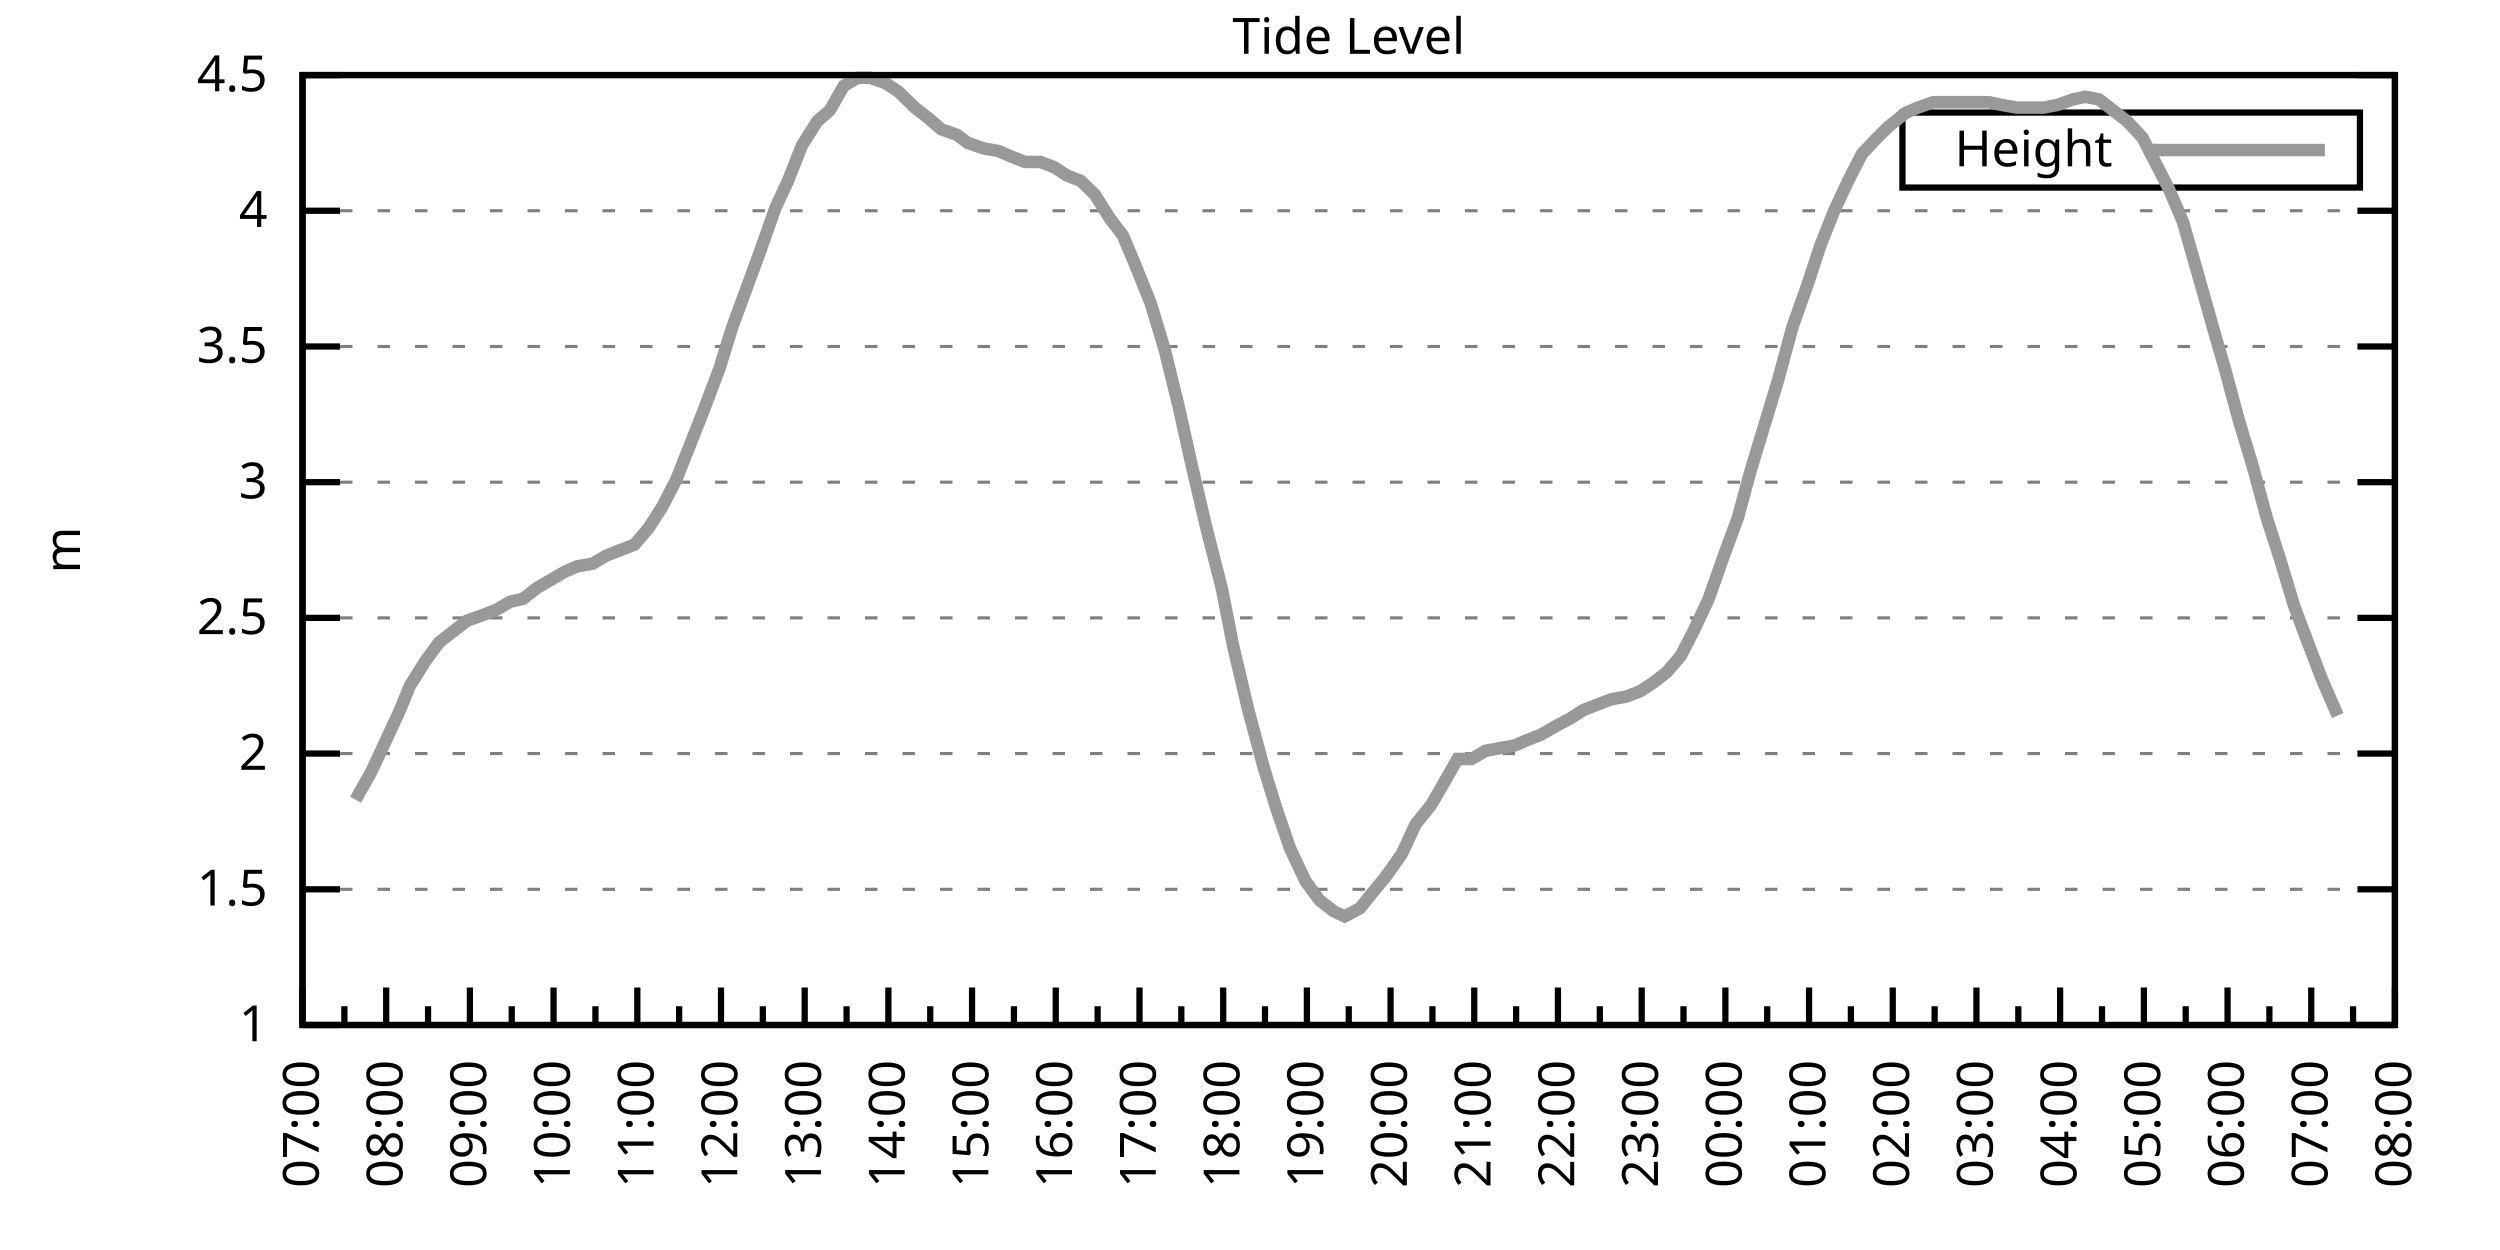
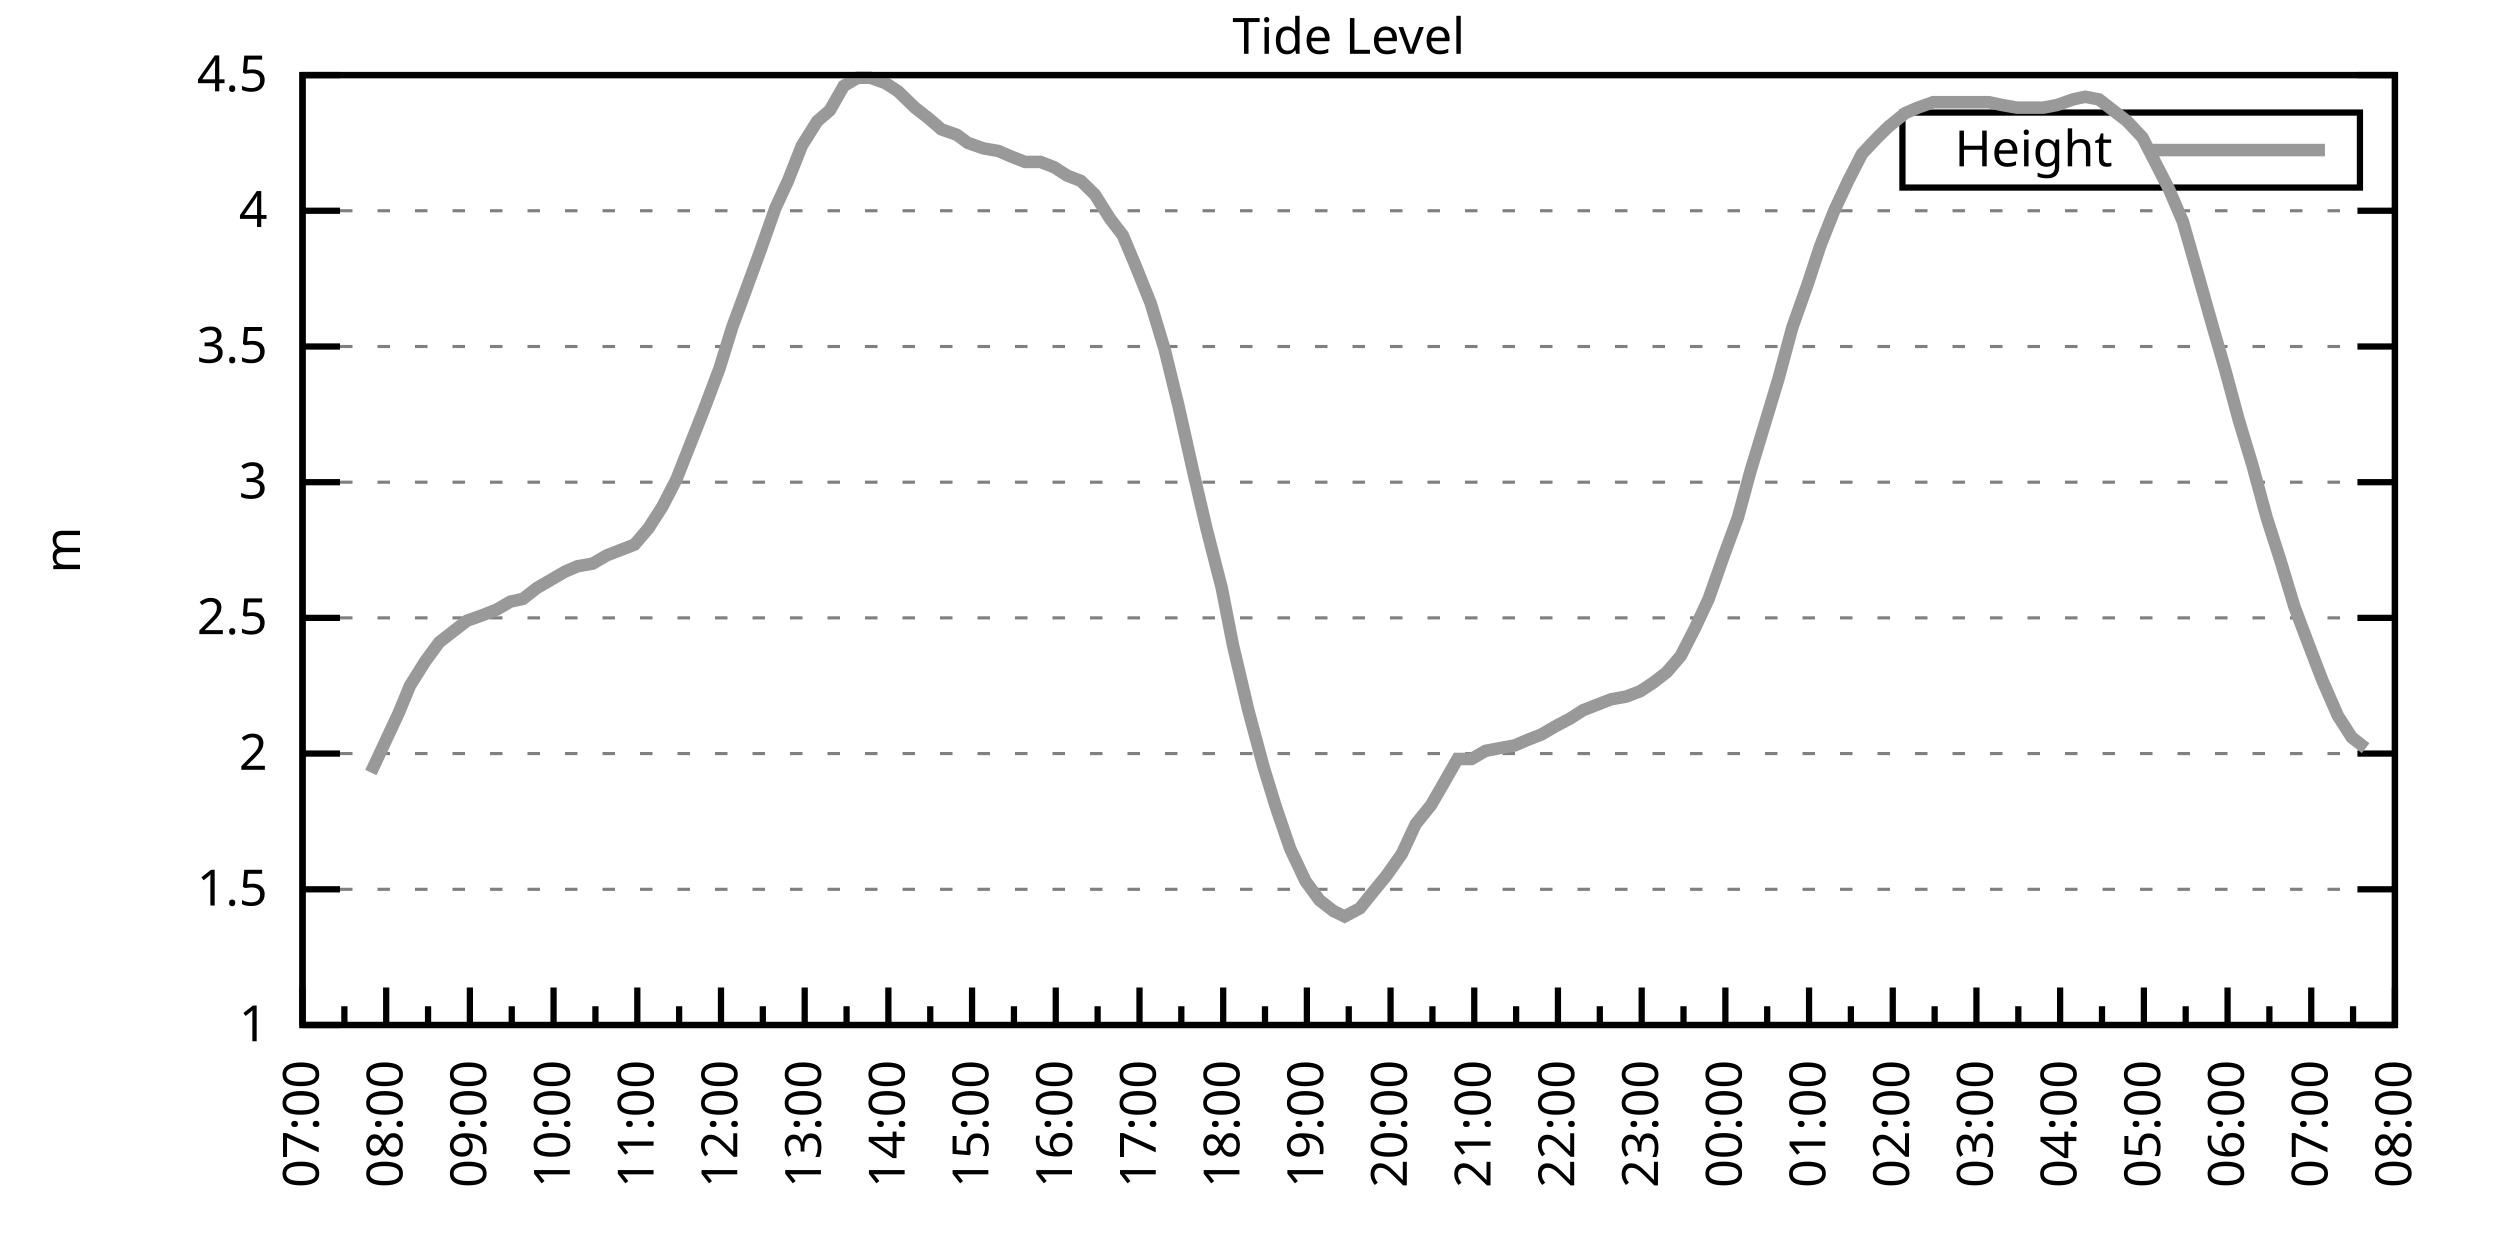
<svg xmlns="http://www.w3.org/2000/svg" xmlns:xlink="http://www.w3.org/1999/xlink" width="400" height="200" viewBox="0 0 400 200">
  <g id="gnuplot_canvas">
    <rect x="0" y="0" width="400" height="200" fill="none" />
    <defs>
      <circle id="gpDot" r="0.5" stroke-width="0.5" stroke="currentColor" />
      <path id="gpPt0" stroke-width="0.333" stroke="currentColor" d="M-1,0 h2 M0,-1 v2" />
      <path id="gpPt1" stroke-width="0.333" stroke="currentColor" d="M-1,-1 L1,1 M1,-1 L-1,1" />
      <path id="gpPt2" stroke-width="0.333" stroke="currentColor" d="M-1,0 L1,0 M0,-1 L0,1 M-1,-1 L1,1 M-1,1 L1,-1" />
      <rect id="gpPt3" stroke-width="0.333" stroke="currentColor" x="-1" y="-1" width="2" height="2" />
      <rect id="gpPt4" stroke-width="0.333" stroke="currentColor" fill="currentColor" x="-1" y="-1" width="2" height="2" />
      <circle id="gpPt5" stroke-width="0.333" stroke="currentColor" cx="0" cy="0" r="1" />
      <use xlink:href="#gpPt5" id="gpPt6" fill="currentColor" stroke="none" />
      <path id="gpPt7" stroke-width="0.333" stroke="currentColor" d="M0,-1.33 L-1.33,0.67 L1.33,0.67 z" />
      <use xlink:href="#gpPt7" id="gpPt8" fill="currentColor" stroke="none" />
      <use xlink:href="#gpPt7" id="gpPt9" stroke="currentColor" transform="rotate(180)" />
      <use xlink:href="#gpPt9" id="gpPt10" fill="currentColor" stroke="none" />
      <use xlink:href="#gpPt3" id="gpPt11" stroke="currentColor" transform="rotate(45)" />
      <use xlink:href="#gpPt11" id="gpPt12" fill="currentColor" stroke="none" />
      <path id="gpPt13" stroke-width="0.333" stroke="currentColor" d="M0,1.330 L1.265,0.411 L0.782,-1.067 L-0.782,-1.076 L-1.265,0.411 z" />
      <use xlink:href="#gpPt13" id="gpPt14" fill="currentColor" stroke="none" />
      <filter id="textbox" filterUnits="objectBoundingBox" x="0" y="0" height="1" width="1">
        <feFlood flood-color="white" flood-opacity="1" result="bgnd" />
        <feComposite in="SourceGraphic" in2="bgnd" operator="atop" />
      </filter>
      <filter id="greybox" filterUnits="objectBoundingBox" x="0" y="0" height="1" width="1">
        <feFlood flood-color="lightgrey" flood-opacity="1" result="grey" />
        <feComposite in="SourceGraphic" in2="grey" operator="atop" />
      </filter>
    </defs>
    <g fill="none" color="white" stroke="currentColor" stroke-width="1.00" stroke-linecap="butt" stroke-linejoin="miter">
</g>
    <g fill="none" color="black" stroke="currentColor" stroke-width="1.00" stroke-linecap="butt" stroke-linejoin="miter">
      <g stroke="none" shape-rendering="crispEdges">
        <polygon fill="rgb(255, 255, 255)" points="48.40,164.00 383.18,164.00 383.18,12.02 48.40,12.02 " />
      </g>
    </g>
    <g fill="none" color="black" stroke="currentColor" stroke-width="1.00" stroke-linecap="butt" stroke-linejoin="miter">
</g>
    <g fill="none" color="black" stroke="black" stroke-width="0.50" stroke-linecap="butt" stroke-linejoin="miter">
</g>
    <g fill="none" color="gray" stroke="currentColor" stroke-width="0.50" stroke-linecap="butt" stroke-linejoin="miter">
      <path stroke="gray" stroke-dasharray="2,4" class="gridline" d="M48.40,164.00 L383.19,164.00  " />
    </g>
    <g fill="none" color="gray" stroke="gray" stroke-width="1.00" stroke-linecap="butt" stroke-linejoin="miter">
</g>
    <g fill="none" color="black" stroke="currentColor" stroke-width="1.00" stroke-linecap="butt" stroke-linejoin="miter">
      <path stroke="black" d="M48.40,164.00 L54.40,164.00 M383.19,164.00 L377.19,164.00  " />
      <g transform="translate(42.80,166.60)" stroke="none" fill="black" font-family="Sans" font-size="8.00" text-anchor="end">
        <text>
          <tspan font-family="Sans"> 1</tspan>
        </text>
      </g>
    </g>
    <g fill="none" color="black" stroke="currentColor" stroke-width="1.00" stroke-linecap="butt" stroke-linejoin="miter">
</g>
    <g fill="none" color="black" stroke="black" stroke-width="0.50" stroke-linecap="butt" stroke-linejoin="miter">
</g>
    <g fill="none" color="gray" stroke="currentColor" stroke-width="0.50" stroke-linecap="butt" stroke-linejoin="miter">
      <path stroke="gray" stroke-dasharray="2,4" class="gridline" d="M48.40,142.29 L383.19,142.29  " />
    </g>
    <g fill="none" color="gray" stroke="gray" stroke-width="1.00" stroke-linecap="butt" stroke-linejoin="miter">
</g>
    <g fill="none" color="black" stroke="currentColor" stroke-width="1.00" stroke-linecap="butt" stroke-linejoin="miter">
      <path stroke="black" d="M48.40,142.29 L54.40,142.29 M383.19,142.29 L377.19,142.29  " />
      <g transform="translate(42.80,144.89)" stroke="none" fill="black" font-family="Sans" font-size="8.00" text-anchor="end">
        <text>
          <tspan font-family="Sans"> 1.5</tspan>
        </text>
      </g>
    </g>
    <g fill="none" color="black" stroke="currentColor" stroke-width="1.00" stroke-linecap="butt" stroke-linejoin="miter">
</g>
    <g fill="none" color="black" stroke="black" stroke-width="0.50" stroke-linecap="butt" stroke-linejoin="miter">
</g>
    <g fill="none" color="gray" stroke="currentColor" stroke-width="0.50" stroke-linecap="butt" stroke-linejoin="miter">
      <path stroke="gray" stroke-dasharray="2,4" class="gridline" d="M48.40,120.57 L383.19,120.57  " />
    </g>
    <g fill="none" color="gray" stroke="gray" stroke-width="1.00" stroke-linecap="butt" stroke-linejoin="miter">
</g>
    <g fill="none" color="black" stroke="currentColor" stroke-width="1.00" stroke-linecap="butt" stroke-linejoin="miter">
      <path stroke="black" d="M48.40,120.57 L54.40,120.57 M383.19,120.57 L377.19,120.57  " />
      <g transform="translate(42.80,123.17)" stroke="none" fill="black" font-family="Sans" font-size="8.00" text-anchor="end">
        <text>
          <tspan font-family="Sans"> 2</tspan>
        </text>
      </g>
    </g>
    <g fill="none" color="black" stroke="currentColor" stroke-width="1.00" stroke-linecap="butt" stroke-linejoin="miter">
</g>
    <g fill="none" color="black" stroke="black" stroke-width="0.50" stroke-linecap="butt" stroke-linejoin="miter">
</g>
    <g fill="none" color="gray" stroke="currentColor" stroke-width="0.50" stroke-linecap="butt" stroke-linejoin="miter">
      <path stroke="gray" stroke-dasharray="2,4" class="gridline" d="M48.40,98.86 L383.19,98.86  " />
    </g>
    <g fill="none" color="gray" stroke="gray" stroke-width="1.00" stroke-linecap="butt" stroke-linejoin="miter">
</g>
    <g fill="none" color="black" stroke="currentColor" stroke-width="1.00" stroke-linecap="butt" stroke-linejoin="miter">
      <path stroke="black" d="M48.40,98.86 L54.40,98.86 M383.19,98.86 L377.19,98.86  " />
      <g transform="translate(42.80,101.46)" stroke="none" fill="black" font-family="Sans" font-size="8.00" text-anchor="end">
        <text>
          <tspan font-family="Sans"> 2.5</tspan>
        </text>
      </g>
    </g>
    <g fill="none" color="black" stroke="currentColor" stroke-width="1.00" stroke-linecap="butt" stroke-linejoin="miter">
</g>
    <g fill="none" color="black" stroke="black" stroke-width="0.50" stroke-linecap="butt" stroke-linejoin="miter">
</g>
    <g fill="none" color="gray" stroke="currentColor" stroke-width="0.50" stroke-linecap="butt" stroke-linejoin="miter">
      <path stroke="gray" stroke-dasharray="2,4" class="gridline" d="M48.40,77.15 L383.19,77.15  " />
    </g>
    <g fill="none" color="gray" stroke="gray" stroke-width="1.00" stroke-linecap="butt" stroke-linejoin="miter">
</g>
    <g fill="none" color="black" stroke="currentColor" stroke-width="1.00" stroke-linecap="butt" stroke-linejoin="miter">
      <path stroke="black" d="M48.40,77.15 L54.40,77.15 M383.19,77.15 L377.19,77.15  " />
      <g transform="translate(42.80,79.75)" stroke="none" fill="black" font-family="Sans" font-size="8.00" text-anchor="end">
        <text>
          <tspan font-family="Sans"> 3</tspan>
        </text>
      </g>
    </g>
    <g fill="none" color="black" stroke="currentColor" stroke-width="1.00" stroke-linecap="butt" stroke-linejoin="miter">
</g>
    <g fill="none" color="black" stroke="black" stroke-width="0.50" stroke-linecap="butt" stroke-linejoin="miter">
</g>
    <g fill="none" color="gray" stroke="currentColor" stroke-width="0.50" stroke-linecap="butt" stroke-linejoin="miter">
      <path stroke="gray" stroke-dasharray="2,4" class="gridline" d="M48.40,55.44 L383.19,55.44  " />
    </g>
    <g fill="none" color="gray" stroke="gray" stroke-width="1.00" stroke-linecap="butt" stroke-linejoin="miter">
</g>
    <g fill="none" color="black" stroke="currentColor" stroke-width="1.00" stroke-linecap="butt" stroke-linejoin="miter">
      <path stroke="black" d="M48.40,55.44 L54.40,55.44 M383.19,55.44 L377.19,55.44  " />
      <g transform="translate(42.80,58.04)" stroke="none" fill="black" font-family="Sans" font-size="8.00" text-anchor="end">
        <text>
          <tspan font-family="Sans"> 3.5</tspan>
        </text>
      </g>
    </g>
    <g fill="none" color="black" stroke="currentColor" stroke-width="1.00" stroke-linecap="butt" stroke-linejoin="miter">
</g>
    <g fill="none" color="black" stroke="black" stroke-width="0.50" stroke-linecap="butt" stroke-linejoin="miter">
</g>
    <g fill="none" color="gray" stroke="currentColor" stroke-width="0.50" stroke-linecap="butt" stroke-linejoin="miter">
      <path stroke="gray" stroke-dasharray="2,4" class="gridline" d="M48.40,33.72 L383.19,33.72  " />
    </g>
    <g fill="none" color="gray" stroke="gray" stroke-width="1.00" stroke-linecap="butt" stroke-linejoin="miter">
</g>
    <g fill="none" color="black" stroke="currentColor" stroke-width="1.00" stroke-linecap="butt" stroke-linejoin="miter">
      <path stroke="black" d="M48.40,33.72 L54.40,33.72 M383.19,33.72 L377.19,33.72  " />
      <g transform="translate(42.80,36.32)" stroke="none" fill="black" font-family="Sans" font-size="8.00" text-anchor="end">
        <text>
          <tspan font-family="Sans"> 4</tspan>
        </text>
      </g>
    </g>
    <g fill="none" color="black" stroke="currentColor" stroke-width="1.00" stroke-linecap="butt" stroke-linejoin="miter">
</g>
    <g fill="none" color="black" stroke="black" stroke-width="0.50" stroke-linecap="butt" stroke-linejoin="miter">
</g>
    <g fill="none" color="gray" stroke="currentColor" stroke-width="0.50" stroke-linecap="butt" stroke-linejoin="miter">
      <path stroke="gray" stroke-dasharray="2,4" class="gridline" d="M48.40,12.01 L383.19,12.01  " />
    </g>
    <g fill="none" color="gray" stroke="gray" stroke-width="1.00" stroke-linecap="butt" stroke-linejoin="miter">
</g>
    <g fill="none" color="black" stroke="currentColor" stroke-width="1.00" stroke-linecap="butt" stroke-linejoin="miter">
      <path stroke="black" d="M48.40,12.01 L54.40,12.01 M383.19,12.01 L377.19,12.01  " />
      <g transform="translate(42.80,14.61)" stroke="none" fill="black" font-family="Sans" font-size="8.00" text-anchor="end">
        <text>
          <tspan font-family="Sans"> 4.5</tspan>
        </text>
      </g>
    </g>
    <g fill="none" color="black" stroke="currentColor" stroke-width="1.00" stroke-linecap="butt" stroke-linejoin="miter">
      <path stroke="black" d="M48.40,164.00 L48.40,158.00  " />
      <g transform="translate(51.00,169.60) rotate(270)" stroke="none" fill="black" font-family="Sans" font-size="8.00" text-anchor="end">
        <text>
          <tspan font-family="Sans">07:00</tspan>
        </text>
      </g>
    </g>
    <g fill="none" color="black" stroke="currentColor" stroke-width="1.00" stroke-linecap="butt" stroke-linejoin="miter">
      <path stroke="black" d="M55.10,164.00 L55.10,161.00 M61.79,164.00 L61.79,158.00  " />
      <g transform="translate(64.39,169.60) rotate(270)" stroke="none" fill="black" font-family="Sans" font-size="8.00" text-anchor="end">
        <text>
          <tspan font-family="Sans">08:00</tspan>
        </text>
      </g>
    </g>
    <g fill="none" color="black" stroke="currentColor" stroke-width="1.00" stroke-linecap="butt" stroke-linejoin="miter">
      <path stroke="black" d="M68.49,164.00 L68.49,161.00 M75.18,164.00 L75.18,158.00  " />
      <g transform="translate(77.78,169.60) rotate(270)" stroke="none" fill="black" font-family="Sans" font-size="8.00" text-anchor="end">
        <text>
          <tspan font-family="Sans">09:00</tspan>
        </text>
      </g>
    </g>
    <g fill="none" color="black" stroke="currentColor" stroke-width="1.00" stroke-linecap="butt" stroke-linejoin="miter">
      <path stroke="black" d="M81.88,164.00 L81.88,161.00 M88.57,164.00 L88.57,158.00  " />
      <g transform="translate(91.17,169.60) rotate(270)" stroke="none" fill="black" font-family="Sans" font-size="8.00" text-anchor="end">
        <text>
          <tspan font-family="Sans">10:00</tspan>
        </text>
      </g>
    </g>
    <g fill="none" color="black" stroke="currentColor" stroke-width="1.00" stroke-linecap="butt" stroke-linejoin="miter">
      <path stroke="black" d="M95.27,164.00 L95.27,161.00 M101.97,164.00 L101.97,158.00  " />
      <g transform="translate(104.57,169.60) rotate(270)" stroke="none" fill="black" font-family="Sans" font-size="8.00" text-anchor="end">
        <text>
          <tspan font-family="Sans">11:00</tspan>
        </text>
      </g>
    </g>
    <g fill="none" color="black" stroke="currentColor" stroke-width="1.00" stroke-linecap="butt" stroke-linejoin="miter">
      <path stroke="black" d="M108.66,164.00 L108.66,161.00 M115.36,164.00 L115.36,158.00  " />
      <g transform="translate(117.96,169.60) rotate(270)" stroke="none" fill="black" font-family="Sans" font-size="8.00" text-anchor="end">
        <text>
          <tspan font-family="Sans">12:00</tspan>
        </text>
      </g>
    </g>
    <g fill="none" color="black" stroke="currentColor" stroke-width="1.00" stroke-linecap="butt" stroke-linejoin="miter">
      <path stroke="black" d="M122.05,164.00 L122.05,161.00 M128.75,164.00 L128.75,158.00  " />
      <g transform="translate(131.35,169.60) rotate(270)" stroke="none" fill="black" font-family="Sans" font-size="8.00" text-anchor="end">
        <text>
          <tspan font-family="Sans">13:00</tspan>
        </text>
      </g>
    </g>
    <g fill="none" color="black" stroke="currentColor" stroke-width="1.00" stroke-linecap="butt" stroke-linejoin="miter">
      <path stroke="black" d="M135.45,164.00 L135.45,161.00 M142.14,164.00 L142.14,158.00  " />
      <g transform="translate(144.74,169.60) rotate(270)" stroke="none" fill="black" font-family="Sans" font-size="8.00" text-anchor="end">
        <text>
          <tspan font-family="Sans">14:00</tspan>
        </text>
      </g>
    </g>
    <g fill="none" color="black" stroke="currentColor" stroke-width="1.00" stroke-linecap="butt" stroke-linejoin="miter">
      <path stroke="black" d="M148.84,164.00 L148.84,161.00 M155.53,164.00 L155.53,158.00  " />
      <g transform="translate(158.13,169.60) rotate(270)" stroke="none" fill="black" font-family="Sans" font-size="8.00" text-anchor="end">
        <text>
          <tspan font-family="Sans">15:00</tspan>
        </text>
      </g>
    </g>
    <g fill="none" color="black" stroke="currentColor" stroke-width="1.00" stroke-linecap="butt" stroke-linejoin="miter">
      <path stroke="black" d="M162.23,164.00 L162.23,161.00 M168.92,164.00 L168.92,158.00  " />
      <g transform="translate(171.52,169.60) rotate(270)" stroke="none" fill="black" font-family="Sans" font-size="8.00" text-anchor="end">
        <text>
          <tspan font-family="Sans">16:00</tspan>
        </text>
      </g>
    </g>
    <g fill="none" color="black" stroke="currentColor" stroke-width="1.00" stroke-linecap="butt" stroke-linejoin="miter">
      <path stroke="black" d="M175.62,164.00 L175.62,161.00 M182.32,164.00 L182.32,158.00  " />
      <g transform="translate(184.92,169.60) rotate(270)" stroke="none" fill="black" font-family="Sans" font-size="8.00" text-anchor="end">
        <text>
          <tspan font-family="Sans">17:00</tspan>
        </text>
      </g>
    </g>
    <g fill="none" color="black" stroke="currentColor" stroke-width="1.00" stroke-linecap="butt" stroke-linejoin="miter">
      <path stroke="black" d="M189.01,164.00 L189.01,161.00 M195.71,164.00 L195.71,158.00  " />
      <g transform="translate(198.31,169.60) rotate(270)" stroke="none" fill="black" font-family="Sans" font-size="8.00" text-anchor="end">
        <text>
          <tspan font-family="Sans">18:00</tspan>
        </text>
      </g>
    </g>
    <g fill="none" color="black" stroke="currentColor" stroke-width="1.00" stroke-linecap="butt" stroke-linejoin="miter">
      <path stroke="black" d="M202.40,164.00 L202.40,161.00 M209.10,164.00 L209.10,158.00  " />
      <g transform="translate(211.70,169.60) rotate(270)" stroke="none" fill="black" font-family="Sans" font-size="8.00" text-anchor="end">
        <text>
          <tspan font-family="Sans">19:00</tspan>
        </text>
      </g>
    </g>
    <g fill="none" color="black" stroke="currentColor" stroke-width="1.00" stroke-linecap="butt" stroke-linejoin="miter">
      <path stroke="black" d="M215.80,164.00 L215.80,161.00 M222.49,164.00 L222.49,158.00  " />
      <g transform="translate(225.09,169.60) rotate(270)" stroke="none" fill="black" font-family="Sans" font-size="8.00" text-anchor="end">
        <text>
          <tspan font-family="Sans">20:00</tspan>
        </text>
      </g>
    </g>
    <g fill="none" color="black" stroke="currentColor" stroke-width="1.00" stroke-linecap="butt" stroke-linejoin="miter">
      <path stroke="black" d="M229.19,164.00 L229.19,161.00 M235.88,164.00 L235.88,158.00  " />
      <g transform="translate(238.48,169.60) rotate(270)" stroke="none" fill="black" font-family="Sans" font-size="8.00" text-anchor="end">
        <text>
          <tspan font-family="Sans">21:00</tspan>
        </text>
      </g>
    </g>
    <g fill="none" color="black" stroke="currentColor" stroke-width="1.00" stroke-linecap="butt" stroke-linejoin="miter">
      <path stroke="black" d="M242.58,164.00 L242.58,161.00 M249.27,164.00 L249.27,158.00  " />
      <g transform="translate(251.87,169.60) rotate(270)" stroke="none" fill="black" font-family="Sans" font-size="8.00" text-anchor="end">
        <text>
          <tspan font-family="Sans">22:00</tspan>
        </text>
      </g>
    </g>
    <g fill="none" color="black" stroke="currentColor" stroke-width="1.00" stroke-linecap="butt" stroke-linejoin="miter">
      <path stroke="black" d="M255.97,164.00 L255.97,161.00 M262.67,164.00 L262.67,158.00  " />
      <g transform="translate(265.27,169.60) rotate(270)" stroke="none" fill="black" font-family="Sans" font-size="8.00" text-anchor="end">
        <text>
          <tspan font-family="Sans">23:00</tspan>
        </text>
      </g>
    </g>
    <g fill="none" color="black" stroke="currentColor" stroke-width="1.00" stroke-linecap="butt" stroke-linejoin="miter">
      <path stroke="black" d="M269.36,164.00 L269.36,161.00 M276.06,164.00 L276.06,158.00  " />
      <g transform="translate(278.66,169.60) rotate(270)" stroke="none" fill="black" font-family="Sans" font-size="8.00" text-anchor="end">
        <text>
          <tspan font-family="Sans">00:00</tspan>
        </text>
      </g>
    </g>
    <g fill="none" color="black" stroke="currentColor" stroke-width="1.00" stroke-linecap="butt" stroke-linejoin="miter">
      <path stroke="black" d="M282.75,164.00 L282.75,161.00 M289.45,164.00 L289.45,158.00  " />
      <g transform="translate(292.05,169.60) rotate(270)" stroke="none" fill="black" font-family="Sans" font-size="8.00" text-anchor="end">
        <text>
          <tspan font-family="Sans">01:00</tspan>
        </text>
      </g>
    </g>
    <g fill="none" color="black" stroke="currentColor" stroke-width="1.00" stroke-linecap="butt" stroke-linejoin="miter">
      <path stroke="black" d="M296.14,164.00 L296.14,161.00 M302.84,164.00 L302.84,158.00  " />
      <g transform="translate(305.44,169.60) rotate(270)" stroke="none" fill="black" font-family="Sans" font-size="8.00" text-anchor="end">
        <text>
          <tspan font-family="Sans">02:00</tspan>
        </text>
      </g>
    </g>
    <g fill="none" color="black" stroke="currentColor" stroke-width="1.00" stroke-linecap="butt" stroke-linejoin="miter">
      <path stroke="black" d="M309.54,164.00 L309.54,161.00 M316.23,164.00 L316.23,158.00  " />
      <g transform="translate(318.83,169.60) rotate(270)" stroke="none" fill="black" font-family="Sans" font-size="8.00" text-anchor="end">
        <text>
          <tspan font-family="Sans">03:00</tspan>
        </text>
      </g>
    </g>
    <g fill="none" color="black" stroke="currentColor" stroke-width="1.00" stroke-linecap="butt" stroke-linejoin="miter">
      <path stroke="black" d="M322.93,164.00 L322.93,161.00 M329.62,164.00 L329.62,158.00  " />
      <g transform="translate(332.22,169.60) rotate(270)" stroke="none" fill="black" font-family="Sans" font-size="8.00" text-anchor="end">
        <text>
          <tspan font-family="Sans">04:00</tspan>
        </text>
      </g>
    </g>
    <g fill="none" color="black" stroke="currentColor" stroke-width="1.00" stroke-linecap="butt" stroke-linejoin="miter">
      <path stroke="black" d="M336.32,164.00 L336.32,161.00 M343.02,164.00 L343.02,158.00  " />
      <g transform="translate(345.62,169.60) rotate(270)" stroke="none" fill="black" font-family="Sans" font-size="8.00" text-anchor="end">
        <text>
          <tspan font-family="Sans">05:00</tspan>
        </text>
      </g>
    </g>
    <g fill="none" color="black" stroke="currentColor" stroke-width="1.00" stroke-linecap="butt" stroke-linejoin="miter">
      <path stroke="black" d="M349.71,164.00 L349.71,161.00 M356.41,164.00 L356.41,158.00  " />
      <g transform="translate(359.01,169.60) rotate(270)" stroke="none" fill="black" font-family="Sans" font-size="8.00" text-anchor="end">
        <text>
          <tspan font-family="Sans">06:00</tspan>
        </text>
      </g>
    </g>
    <g fill="none" color="black" stroke="currentColor" stroke-width="1.00" stroke-linecap="butt" stroke-linejoin="miter">
      <path stroke="black" d="M363.10,164.00 L363.10,161.00 M369.80,164.00 L369.80,158.00  " />
      <g transform="translate(372.40,169.60) rotate(270)" stroke="none" fill="black" font-family="Sans" font-size="8.00" text-anchor="end">
        <text>
          <tspan font-family="Sans">07:00</tspan>
        </text>
      </g>
    </g>
    <g fill="none" color="black" stroke="currentColor" stroke-width="1.00" stroke-linecap="butt" stroke-linejoin="miter">
      <path stroke="black" d="M376.49,164.00 L376.49,161.00 M383.19,164.00 L383.19,158.00  " />
      <g transform="translate(385.79,169.60) rotate(270)" stroke="none" fill="black" font-family="Sans" font-size="8.00" text-anchor="end">
        <text>
          <tspan font-family="Sans">08:00</tspan>
        </text>
      </g>
    </g>
    <g fill="none" color="black" stroke="currentColor" stroke-width="1.00" stroke-linecap="butt" stroke-linejoin="miter">
</g>
    <g fill="none" color="black" stroke="currentColor" stroke-width="1.00" stroke-linecap="butt" stroke-linejoin="miter">
      <path stroke="black" d="M48.40,12.01 L48.40,164.00 L383.19,164.00 L383.19,12.01 L48.40,12.01 Z  " />
    </g>
    <g fill="none" color="black" stroke="currentColor" stroke-width="1.00" stroke-linecap="butt" stroke-linejoin="miter">
      <g transform="translate(12.80,88.01) rotate(270)" stroke="none" fill="black" font-family="Sans" font-size="8.00" text-anchor="middle">
        <text>
          <tspan font-family="Sans">m</tspan>
        </text>
      </g>
    </g>
    <g fill="none" color="black" stroke="currentColor" stroke-width="1.00" stroke-linecap="butt" stroke-linejoin="miter">
</g>
    <g fill="none" color="black" stroke="currentColor" stroke-width="1.00" stroke-linecap="butt" stroke-linejoin="miter">
      <path stroke="black" d="M304.39,30.01 L304.39,18.01 L377.59,18.01 L377.59,30.01 L304.39,30.01 Z  " />
    </g>
    <g id="Tide_level_plot_1">
      <g fill="none" color="white" stroke="black" stroke-width="2.00" stroke-linecap="butt" stroke-linejoin="miter">
</g>
      <g fill="none" color="black" stroke="currentColor" stroke-width="2.00" stroke-linecap="butt" stroke-linejoin="miter">
        <g transform="translate(337.99,26.61)" stroke="none" fill="black" font-family="Sans" font-size="8.00" text-anchor="end">
          <text>
            <tspan font-family="Sans">Height</tspan>
          </text>
        </g>
      </g>
      <g fill="none" color="black" stroke="currentColor" stroke-width="2.00" stroke-linecap="butt" stroke-linejoin="miter">
-         <path stroke="rgb(153, 153, 153)" d="M343.59,24.01 L371.99,24.01 M56.88,127.96 L59.34,123.61 L61.57,118.84 L63.80,114.06 L65.59,109.72 L68.04,105.81   L70.27,102.77 L72.50,101.03 L74.74,99.30 L77.19,98.43 L79.42,97.56 L81.66,96.26 L83.66,95.82 L85.90,94.08   L88.13,92.78 L90.36,91.48 L92.37,90.61 L94.82,90.18 L97.06,88.87 L99.29,88.00 L101.52,87.14 L103.75,84.53   L105.98,81.06 L108.22,76.71 L110.45,71.07 L112.68,65.42 L115.13,58.91 L117.14,52.40 L119.38,46.32 L121.61,40.24   L124.06,33.29 L126.07,28.95 L128.30,23.30 L130.76,19.39 L132.77,17.66 L135.00,13.75 L137.23,12.44 L139.24,12.44   L141.69,13.31 L143.70,14.62 L146.38,17.22 L148.61,18.96 L150.62,20.70 L153.08,21.56 L154.86,22.87 L157.32,23.73   L159.77,24.17 L161.78,25.04 L164.01,25.91 L166.47,25.91 L168.70,26.77 L170.71,28.08 L172.94,28.95 L175.17,31.12   L177.63,35.03 L179.64,37.63 L181.65,42.41 L184.10,48.49 L186.33,55.87 L188.57,64.99 L190.80,74.98 L193.03,84.53   L195.48,94.08 L197.27,103.20 L199.73,113.63 L202.18,122.75 L204.19,129.26 L206.42,135.77 L208.88,140.98 L211.11,144.02   L213.34,145.76 L215.13,146.63 L217.58,145.33 L220.04,142.29 L221.82,140.12 L224.28,136.64 L226.51,131.86 L228.96,128.83   L230.97,125.35 L233.20,121.44 L235.44,121.44 L237.67,120.14 L239.90,119.71 L242.36,119.27 L244.36,118.40 L246.60,117.53   L248.83,116.23 L251.28,114.93 L253.29,113.63 L255.52,112.76 L257.76,111.89 L260.21,111.45 L262.44,110.59 L264.45,109.28   L266.68,107.55 L268.92,104.94 L271.15,100.60 L273.38,95.82 L275.83,88.87 L278.07,82.79 L280.07,75.41 L282.31,68.03   L284.54,60.65 L286.77,52.40 L289.23,45.45 L291.23,39.37 L293.47,33.72 L295.70,28.95 L297.93,24.60 L300.39,22.00   L302.17,20.26 L304.85,18.09 L306.86,17.22 L309.31,16.35 L311.54,16.35 L313.78,16.35 L315.79,16.35 L318.24,16.35   L320.25,16.79 L322.70,17.22 L324.71,17.22 L326.95,17.22 L329.18,16.79 L331.63,15.92 L333.64,15.48 L335.87,15.92   L338.10,17.66 L340.34,19.39 L342.79,22.00 L345.02,26.34 L347.03,30.25 L349.26,35.46 L351.50,43.28 L353.95,51.96   L355.96,58.91 L358.19,67.16 L360.42,74.54 L362.66,82.79 L364.89,89.74 L367.12,97.12 L369.58,103.64 L371.58,108.85   L374.04,114.49  " />
+         <path stroke="rgb(153, 153, 153)" d="M343.59,24.01 L371.99,24.01 M59.34,123.61 L61.57,118.84 L63.80,114.06 L65.59,109.72 L68.04,105.81 L70.27,102.77   L72.50,101.03 L74.74,99.30 L77.19,98.43 L79.42,97.56 L81.66,96.26 L83.66,95.82 L85.90,94.08 L88.13,92.78   L90.36,91.48 L92.37,90.61 L94.82,90.18 L97.06,88.87 L99.29,88.00 L101.52,87.14 L103.75,84.53 L105.98,81.06   L108.22,76.71 L110.45,71.07 L112.68,65.42 L115.13,58.91 L117.14,52.40 L119.38,46.32 L121.61,40.24 L124.06,33.29   L126.07,28.95 L128.30,23.30 L130.76,19.39 L132.77,17.66 L135.00,13.75 L137.23,12.44 L139.24,12.44 L141.69,13.31   L143.70,14.62 L146.38,17.22 L148.61,18.96 L150.62,20.70 L153.08,21.56 L154.86,22.87 L157.32,23.73 L159.77,24.17   L161.78,25.04 L164.01,25.91 L166.47,25.91 L168.70,26.77 L170.71,28.08 L172.94,28.95 L175.17,31.12 L177.63,35.03   L179.64,37.63 L181.65,42.41 L184.10,48.49 L186.33,55.87 L188.57,64.99 L190.80,74.98 L193.03,84.53 L195.48,94.08   L197.27,103.20 L199.73,113.63 L202.18,122.75 L204.19,129.26 L206.42,135.77 L208.88,140.98 L211.11,144.02 L213.34,145.76   L215.13,146.63 L217.58,145.33 L220.04,142.29 L221.82,140.12 L224.28,136.64 L226.51,131.86 L228.96,128.83 L230.97,125.35   L233.20,121.44 L235.44,121.44 L237.67,120.14 L239.90,119.71 L242.36,119.27 L244.36,118.40 L246.60,117.53 L248.83,116.23   L251.28,114.93 L253.29,113.63 L255.52,112.76 L257.76,111.89 L260.21,111.45 L262.44,110.59 L264.45,109.28 L266.68,107.55   L268.92,104.94 L271.15,100.60 L273.38,95.82 L275.83,88.87 L278.07,82.79 L280.07,75.41 L282.31,68.03 L284.54,60.65   L286.77,52.40 L289.23,45.45 L291.23,39.37 L293.47,33.72 L295.70,28.95 L297.93,24.60 L300.39,22.00 L302.17,20.26   L304.85,18.09 L306.86,17.22 L309.31,16.35 L311.54,16.35 L313.78,16.35 L315.79,16.35 L318.24,16.35 L320.25,16.79   L322.70,17.22 L324.71,17.22 L326.95,17.22 L329.18,16.79 L331.63,15.92 L333.64,15.48 L335.87,15.92 L338.10,17.66   L340.34,19.39 L342.79,22.00 L345.02,26.34 L347.03,30.25 L349.26,35.46 L351.50,43.28 L353.95,51.96 L355.96,58.91   L358.19,67.16 L360.42,74.54 L362.66,82.79 L364.89,89.74 L367.12,97.12 L369.58,103.64 L371.58,108.85 L374.04,114.49   L376.27,117.97 L378.50,119.71  " />
      </g>
    </g>
    <g fill="none" color="black" stroke="currentColor" stroke-width="2.00" stroke-linecap="butt" stroke-linejoin="miter">
</g>
    <g fill="none" color="black" stroke="black" stroke-width="1.00" stroke-linecap="butt" stroke-linejoin="miter">
</g>
    <g fill="none" color="black" stroke="currentColor" stroke-width="1.00" stroke-linecap="butt" stroke-linejoin="miter">
      <path stroke="black" d="M48.40,12.01 L48.40,164.00 L383.19,164.00 L383.19,12.01 L48.40,12.01 Z  " />
    </g>
    <g fill="none" color="black" stroke="currentColor" stroke-width="1.00" stroke-linecap="butt" stroke-linejoin="miter">
      <g transform="translate(215.79,8.61)" stroke="none" fill="black" font-family="Sans" font-size="8.00" text-anchor="middle">
        <text>
          <tspan font-family="Sans">Tide Level</tspan>
        </text>
      </g>
    </g>
    <g fill="none" color="black" stroke="currentColor" stroke-width="1.00" stroke-linecap="butt" stroke-linejoin="miter">
</g>
  </g>
</svg>
